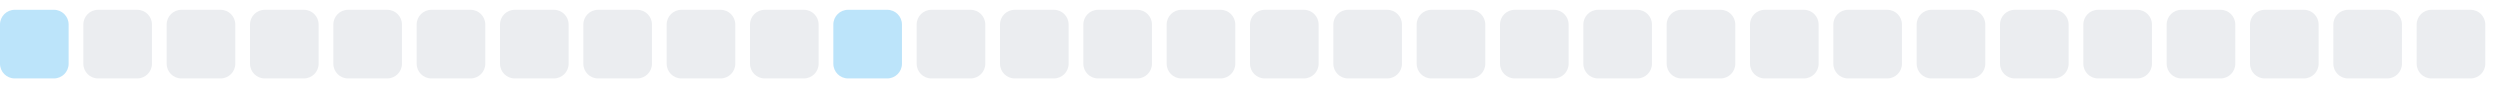
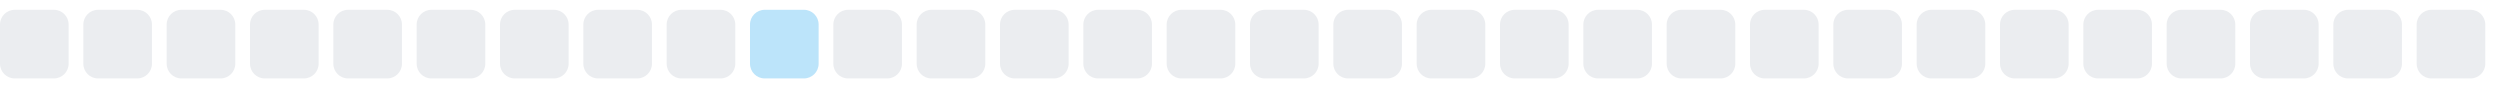
<svg xmlns="http://www.w3.org/2000/svg" width="255" height="9">
  <style>
        .level0 { fill: #ebedf0; }
        .level1 { fill: #bce4fa; }
        .level2 { fill: #75c7f7; }
        .level3 { fill: #30a9f2; }
        .level4 { fill: #008ee6; }
        @media (prefers-color-scheme: dark) {
          .level0 { fill: #161b22; }
          .level1 { fill: #0b3b5c; }
          .level2 { fill: #0a6299; }
          .level3 { fill: #008ee6; }
          .level4 { fill: #5bc4ff; }
        }
      </style>
-   <rect x="0.0" y="1" width="7" height="7" rx="1.5" ry="1.5" class="level1" />
+   <rect x="0.0" y="1" width="7" height="7" rx="1.5" ry="1.5" class="level0" />
  <rect x="8.5" y="1" width="7" height="7" rx="1.5" ry="1.5" class="level0" />
  <rect x="17.0" y="1" width="7" height="7" rx="1.5" ry="1.5" class="level0" />
  <rect x="25.5" y="1" width="7" height="7" rx="1.5" ry="1.5" class="level0" />
  <rect x="34.0" y="1" width="7" height="7" rx="1.5" ry="1.5" class="level0" />
  <rect x="42.5" y="1" width="7" height="7" rx="1.5" ry="1.5" class="level0" />
  <rect x="51.0" y="1" width="7" height="7" rx="1.5" ry="1.5" class="level0" />
  <rect x="59.5" y="1" width="7" height="7" rx="1.5" ry="1.5" class="level0" />
  <rect x="68.0" y="1" width="7" height="7" rx="1.5" ry="1.5" class="level0" />
-   <rect x="76.5" y="1" width="7" height="7" rx="1.5" ry="1.5" class="level0" />
-   <rect x="85.0" y="1" width="7" height="7" rx="1.5" ry="1.5" class="level1" />
+   <rect x="76.5" y="1" width="7" height="7" rx="1.5" ry="1.5" class="level1" />
+   <rect x="85.0" y="1" width="7" height="7" rx="1.5" ry="1.5" class="level0" />
  <rect x="93.5" y="1" width="7" height="7" rx="1.5" ry="1.5" class="level0" />
  <rect x="102.0" y="1" width="7" height="7" rx="1.5" ry="1.5" class="level0" />
  <rect x="110.5" y="1" width="7" height="7" rx="1.5" ry="1.5" class="level0" />
  <rect x="119.0" y="1" width="7" height="7" rx="1.5" ry="1.5" class="level0" />
  <rect x="127.5" y="1" width="7" height="7" rx="1.5" ry="1.5" class="level0" />
  <rect x="136.0" y="1" width="7" height="7" rx="1.5" ry="1.5" class="level0" />
  <rect x="144.5" y="1" width="7" height="7" rx="1.5" ry="1.5" class="level0" />
  <rect x="153.0" y="1" width="7" height="7" rx="1.5" ry="1.5" class="level0" />
  <rect x="161.5" y="1" width="7" height="7" rx="1.5" ry="1.5" class="level0" />
  <rect x="170.0" y="1" width="7" height="7" rx="1.5" ry="1.5" class="level0" />
  <rect x="178.5" y="1" width="7" height="7" rx="1.5" ry="1.5" class="level0" />
  <rect x="187.0" y="1" width="7" height="7" rx="1.5" ry="1.5" class="level0" />
  <rect x="195.5" y="1" width="7" height="7" rx="1.5" ry="1.5" class="level0" />
  <rect x="204.0" y="1" width="7" height="7" rx="1.5" ry="1.5" class="level0" />
  <rect x="212.5" y="1" width="7" height="7" rx="1.5" ry="1.5" class="level0" />
  <rect x="221.0" y="1" width="7" height="7" rx="1.5" ry="1.5" class="level0" />
  <rect x="229.5" y="1" width="7" height="7" rx="1.5" ry="1.5" class="level0" />
  <rect x="238.0" y="1" width="7" height="7" rx="1.5" ry="1.5" class="level0" />
  <rect x="246.5" y="1" width="7" height="7" rx="1.5" ry="1.5" class="level0" />
</svg>
